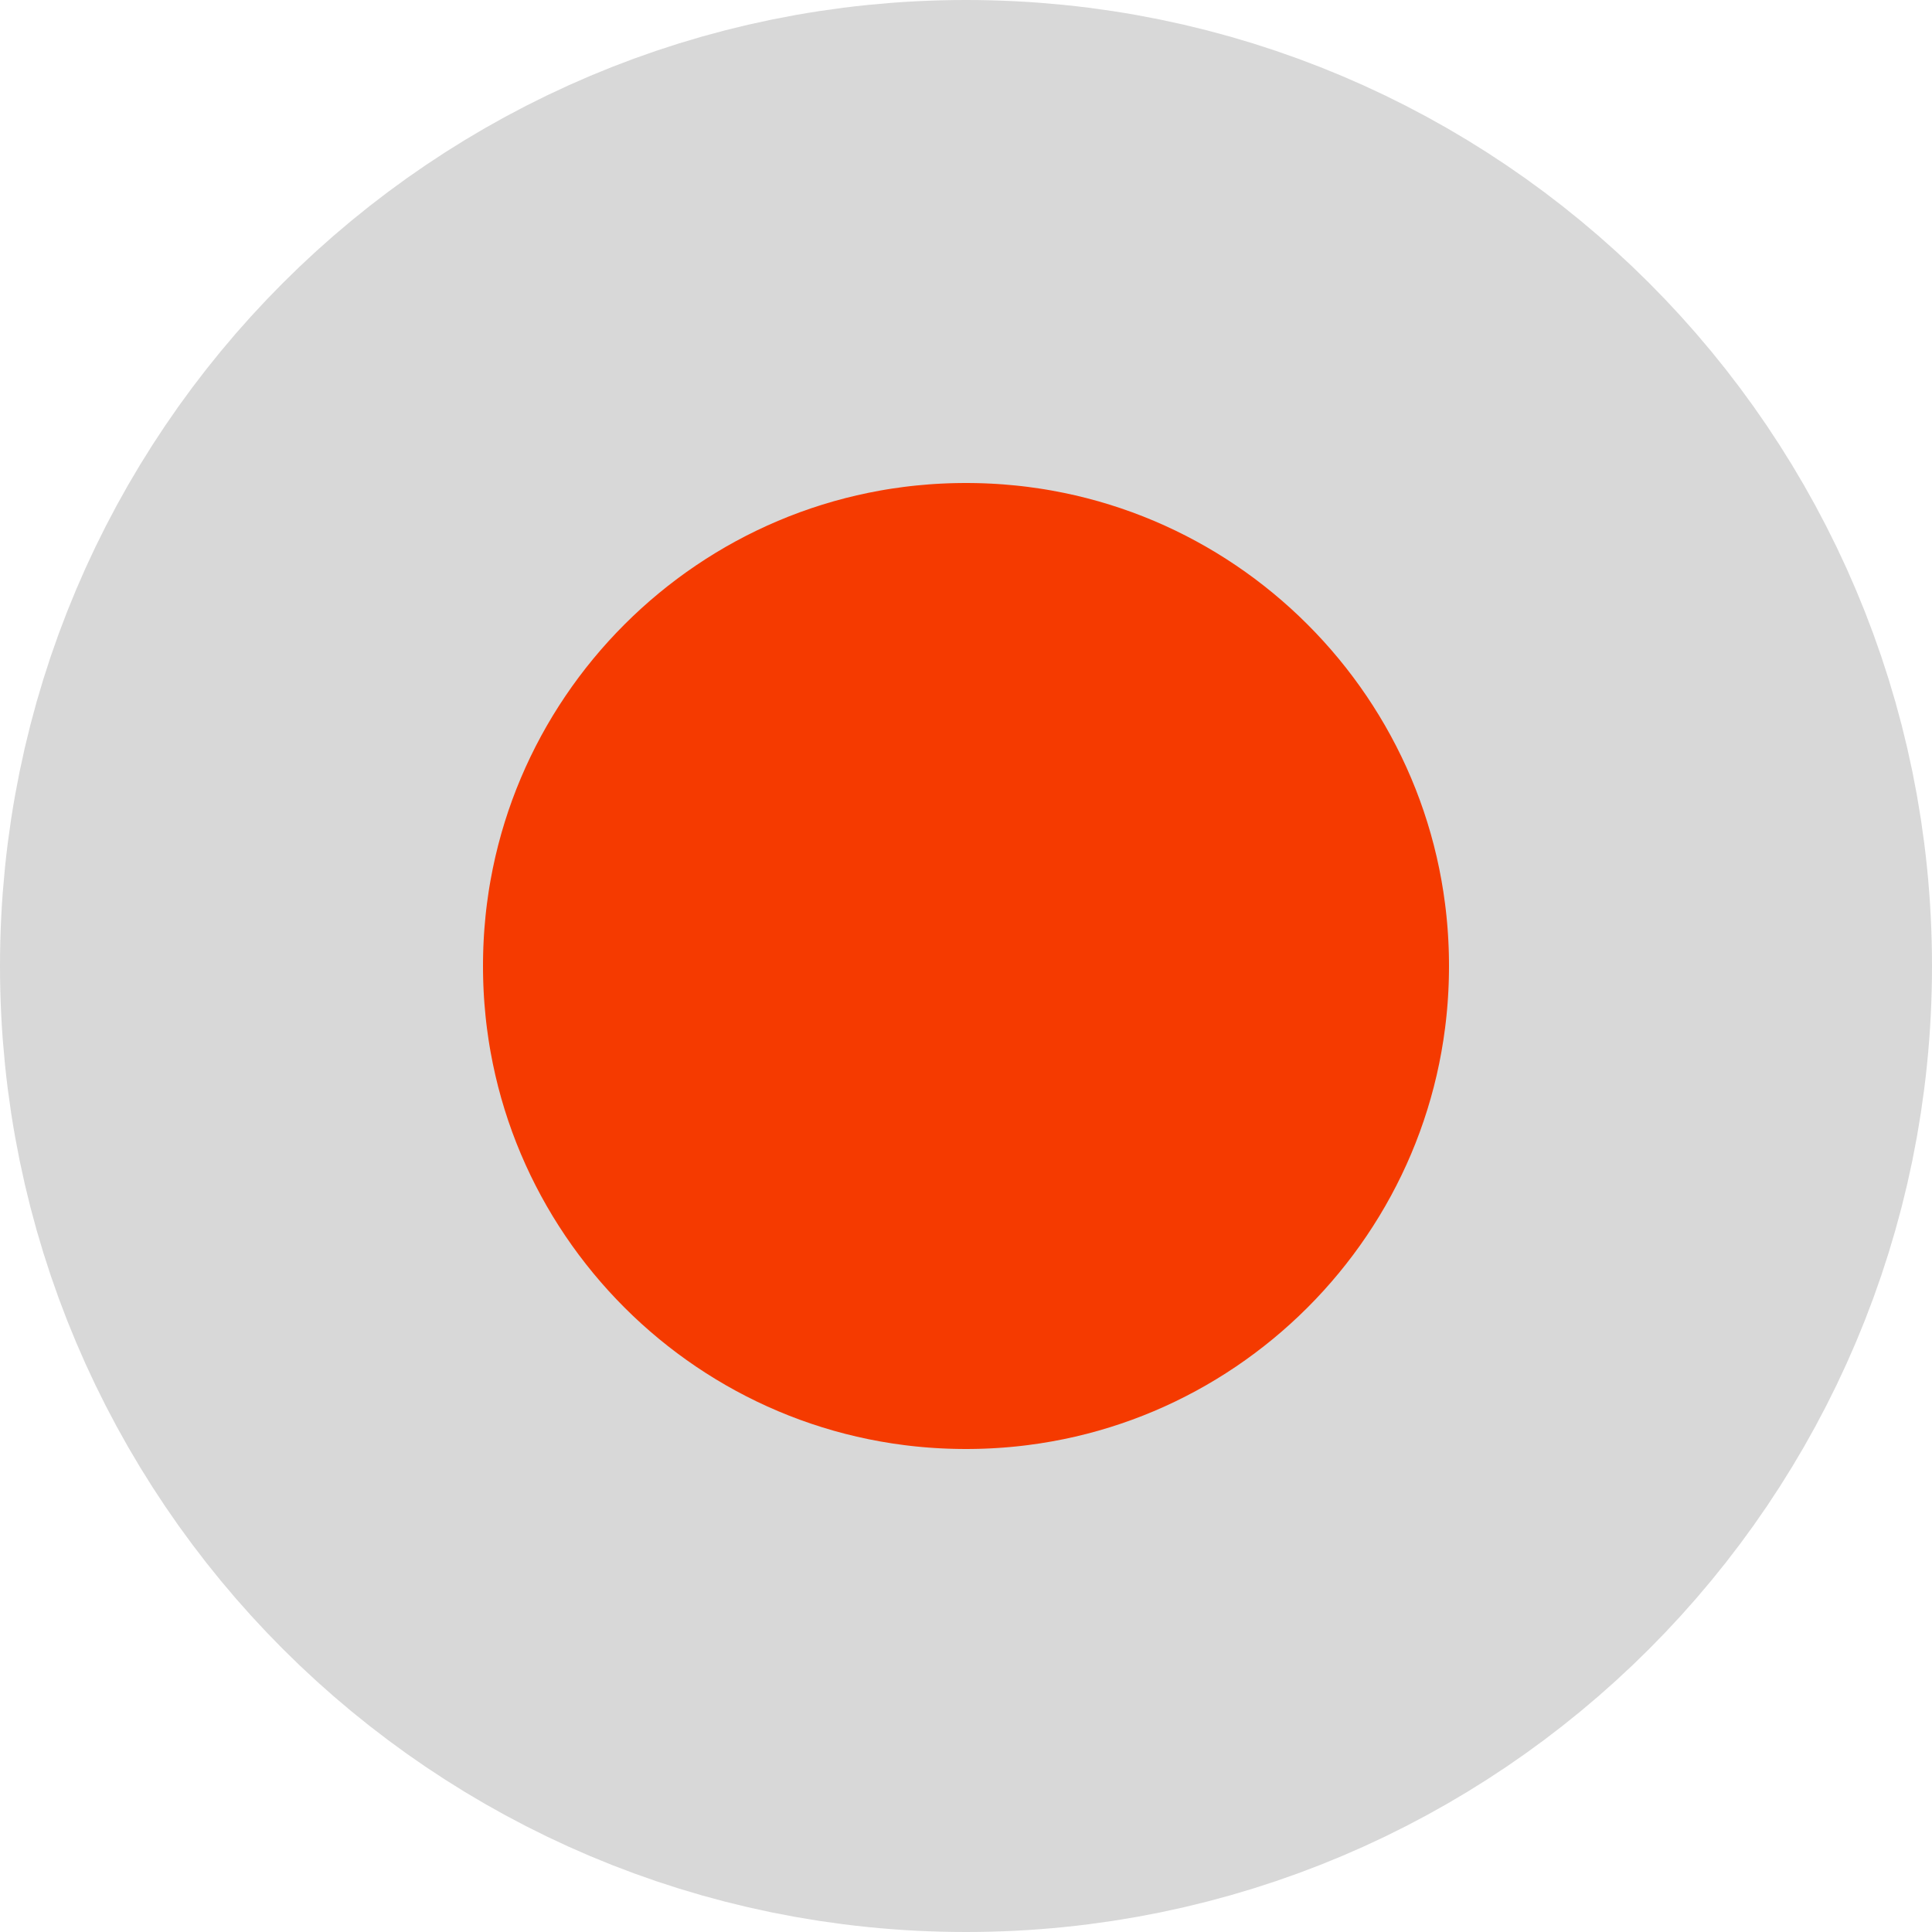
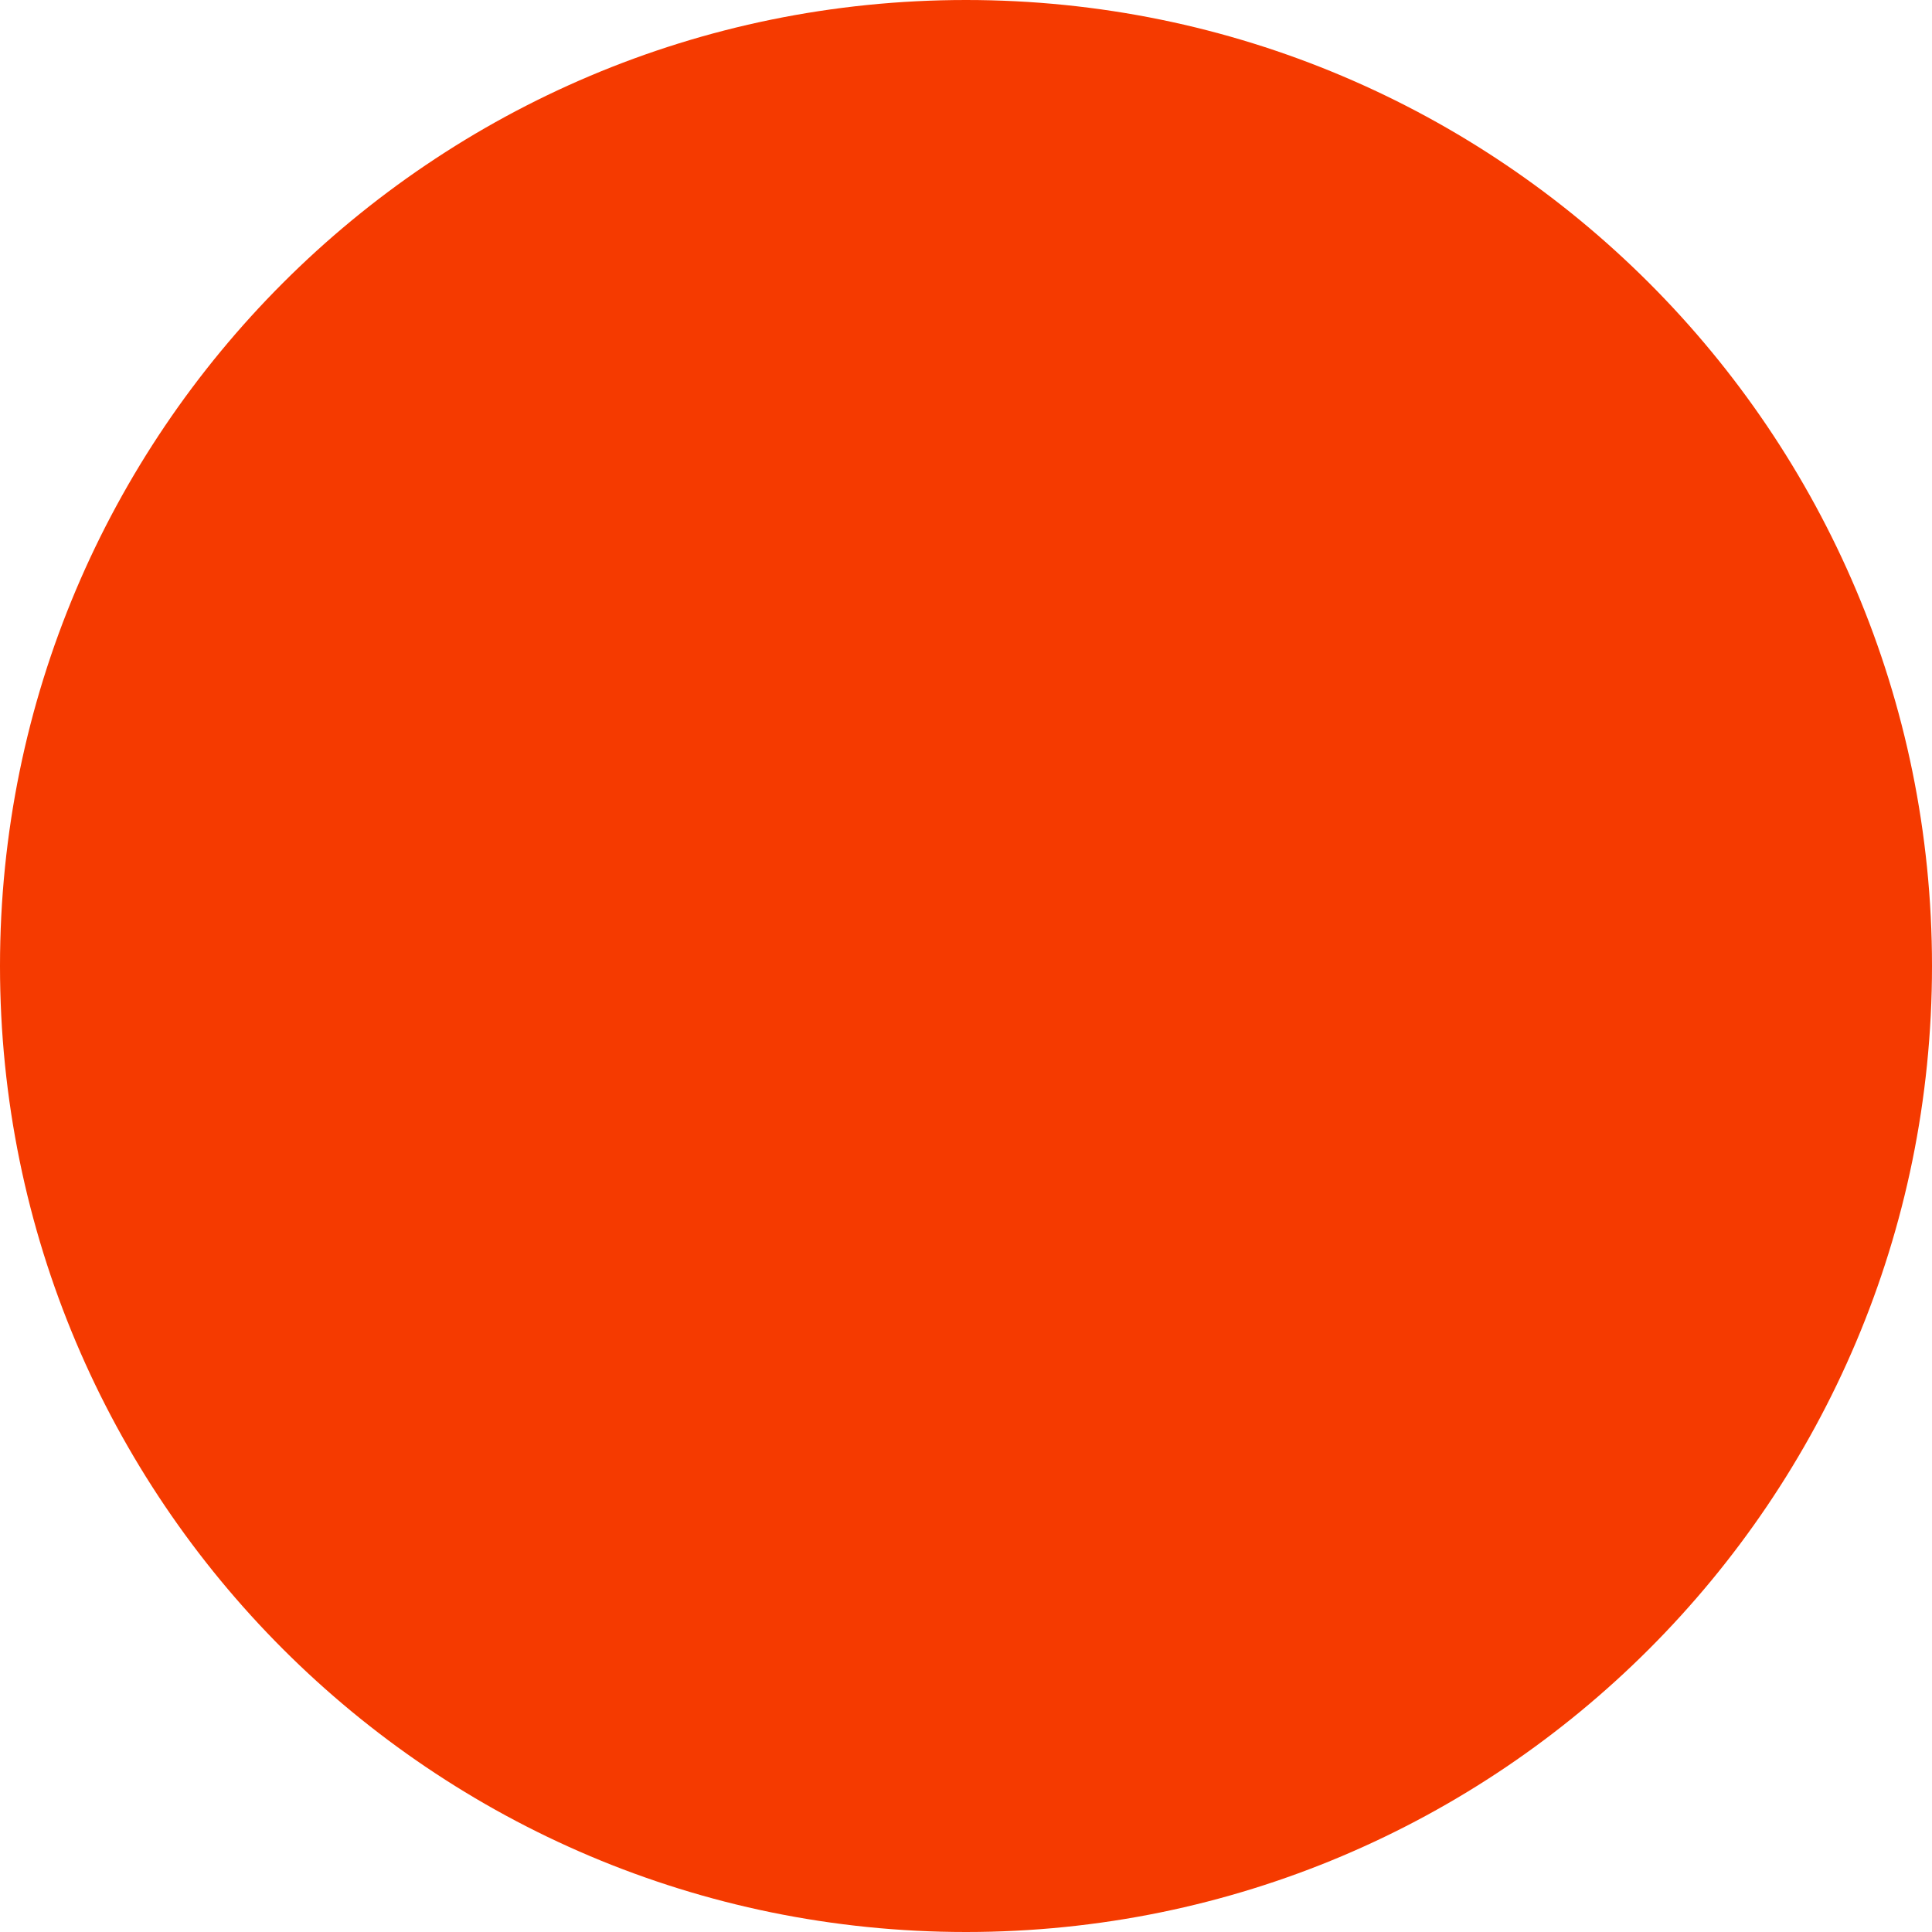
- <svg xmlns="http://www.w3.org/2000/svg" viewBox="0 0 120 120" fill-rule="evenodd" stroke-linejoin="round">
-   <circle cx="50%" cy="50%" r="45px" stroke="#d8d8d8" stroke-width="30px" fill="#f53a00" fill-rule="nonzero" />
+ <svg xmlns="http://www.w3.org/2000/svg" viewBox="0 0 100 100">
+   <circle cx="50%" cy="50%" r="50px" fill="#f53a00" />
</svg>
